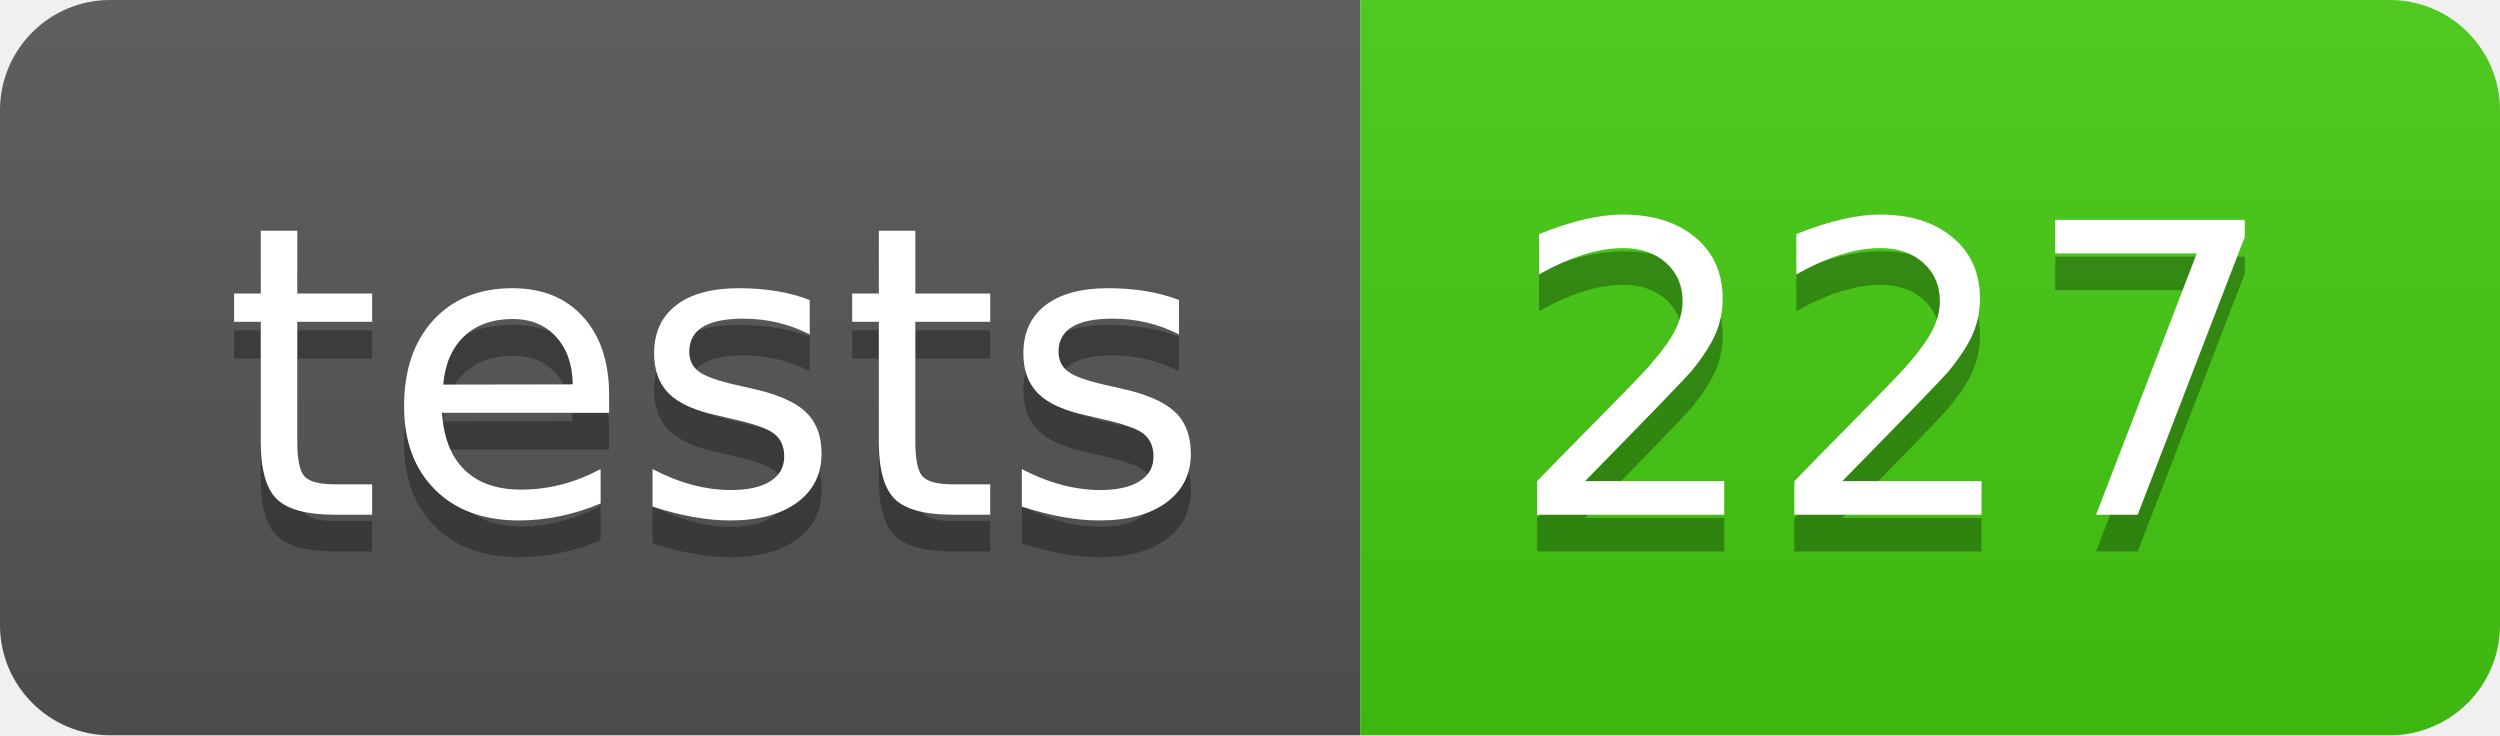
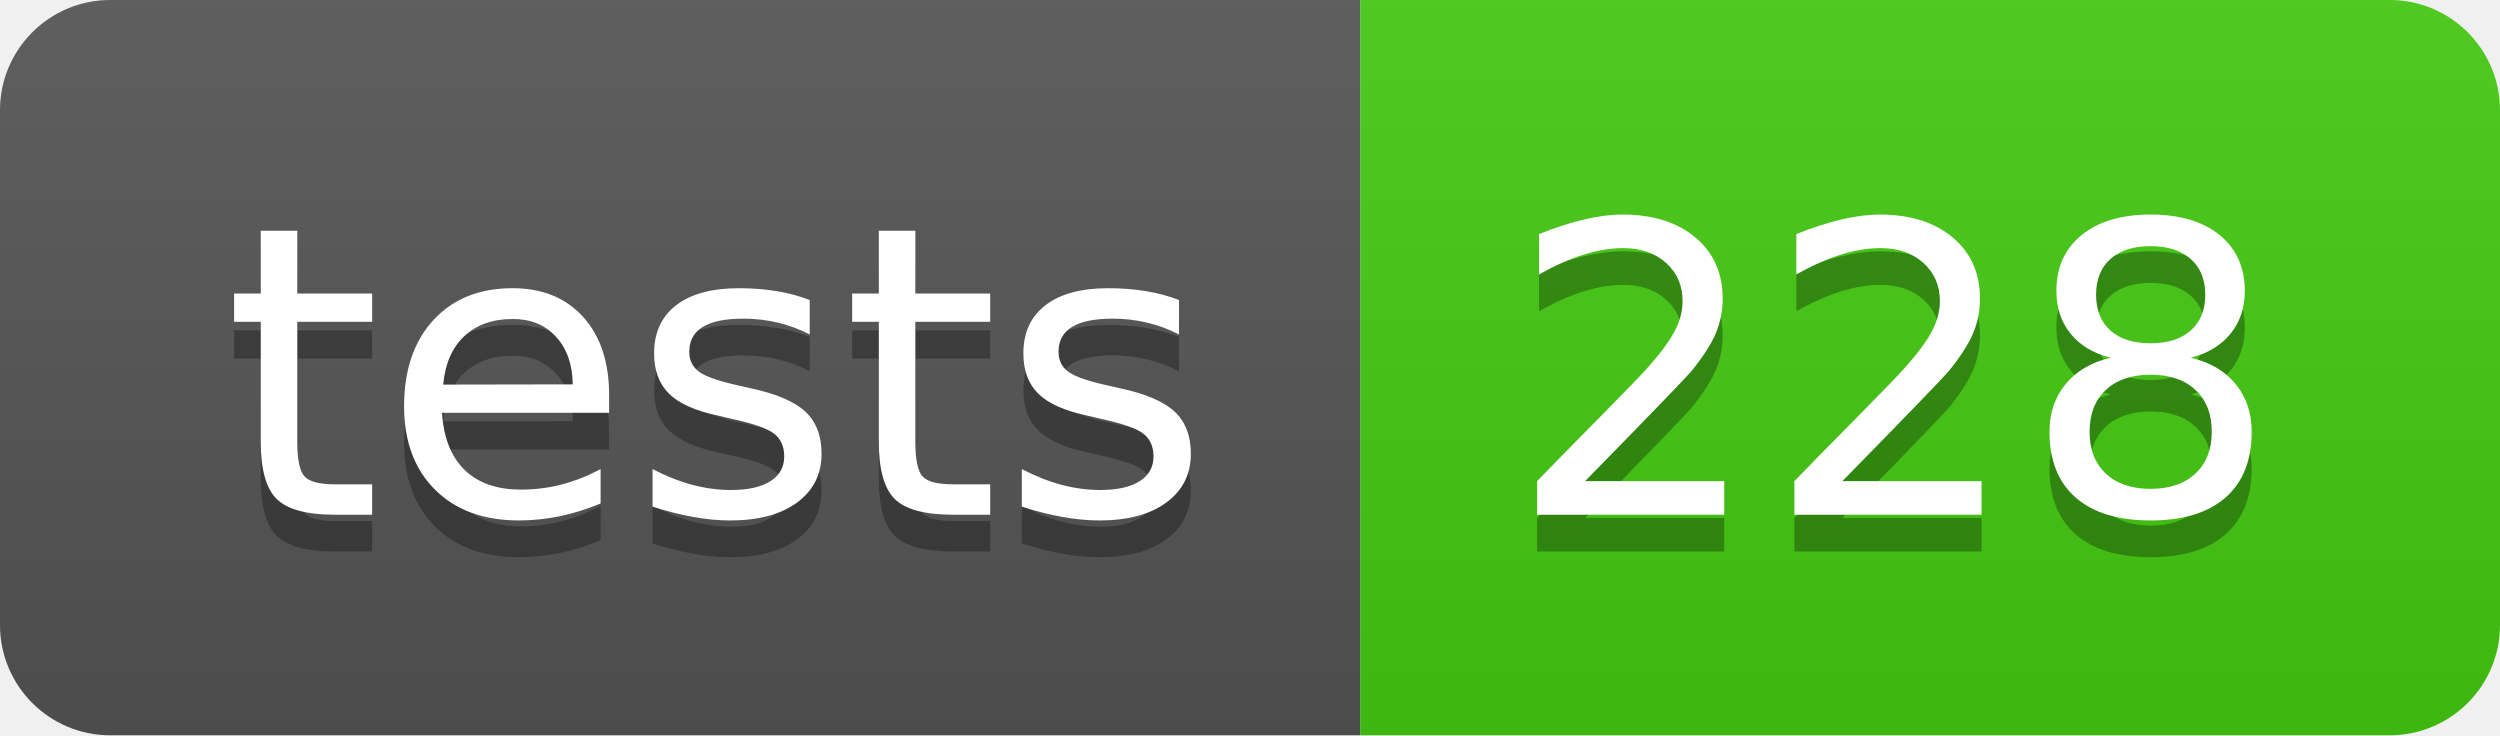
- <svg xmlns="http://www.w3.org/2000/svg" width="68" height="20" role="img" aria-label="tests: 227">
+ <svg xmlns="http://www.w3.org/2000/svg" width="68" height="20" role="img" aria-label="tests: 228">
  <linearGradient id="s" x2="0" y2="100%">
    <stop offset="0" stop-color="#bbb" stop-opacity=".1" />
    <stop offset="1" stop-opacity=".1" />
  </linearGradient>
  <clipPath id="r">
    <rect width="68" height="20" rx="3" fill="#fff" />
  </clipPath>
  <g clip-path="url(#r)">
    <rect width="37" height="20" fill="#555" />
    <rect x="37" width="31" height="20" fill="#4c1" />
    <rect width="68" height="20" fill="url(#s)" />
  </g>
  <g fill="#fff" text-anchor="middle" font-family="Verdana,Geneva,DejaVu Sans,sans-serif" text-rendering="geometricPrecision" font-size="110">
    <text aria-hidden="true" x="195" y="150" fill="#010101" fill-opacity=".3" transform="scale(.1)" textLength="270">tests</text>
    <text x="195" y="140" transform="scale(.1)" fill="#fff" textLength="270">tests</text>
-     <text aria-hidden="true" x="515" y="150" fill="#010101" fill-opacity=".3" transform="scale(.1)" textLength="210">227</text>
-     <text x="515" y="140" transform="scale(.1)" fill="#fff" textLength="210">227</text>
+     <text aria-hidden="true" x="515" y="150" fill="#010101" fill-opacity=".3" transform="scale(.1)" textLength="210">228</text>
+     <text x="515" y="140" transform="scale(.1)" fill="#fff" textLength="210">228</text>
  </g>
</svg>
